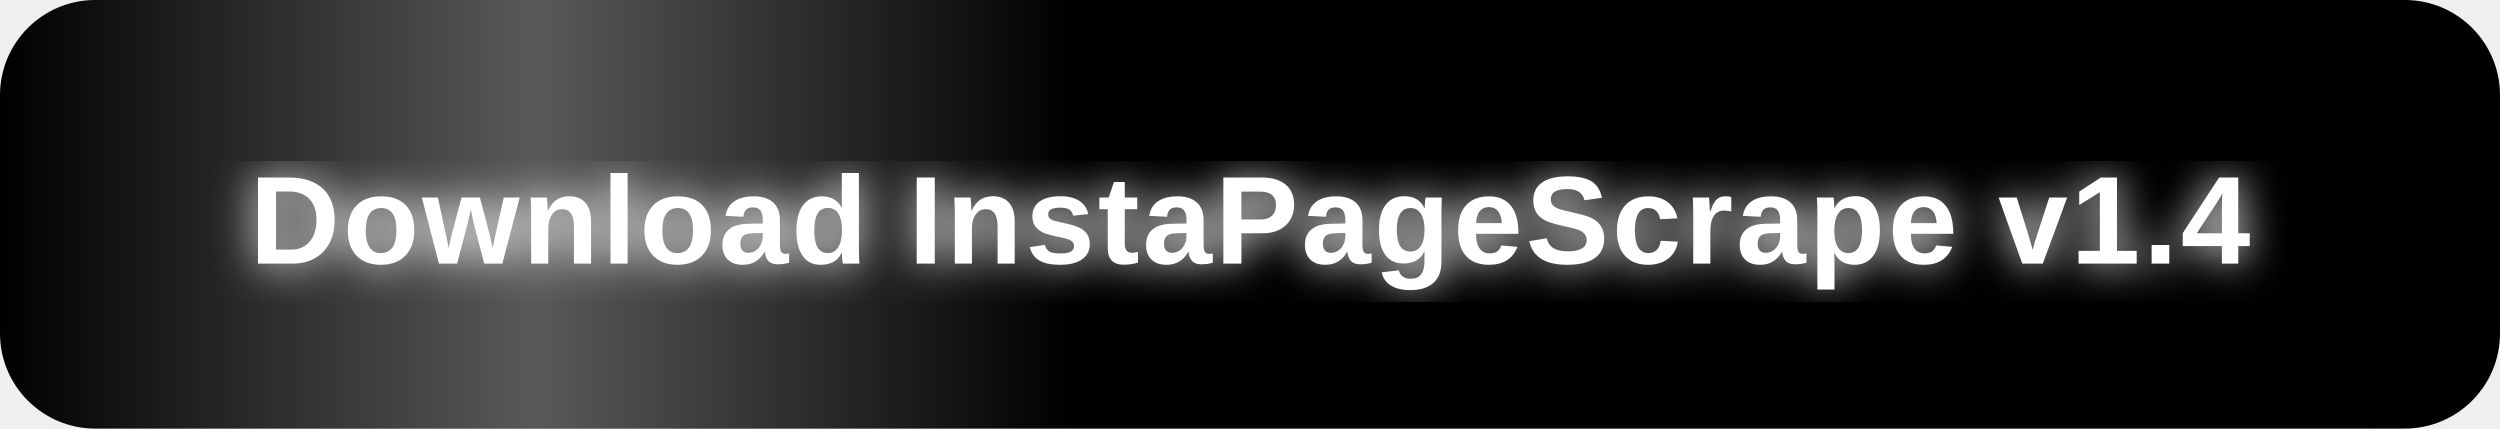
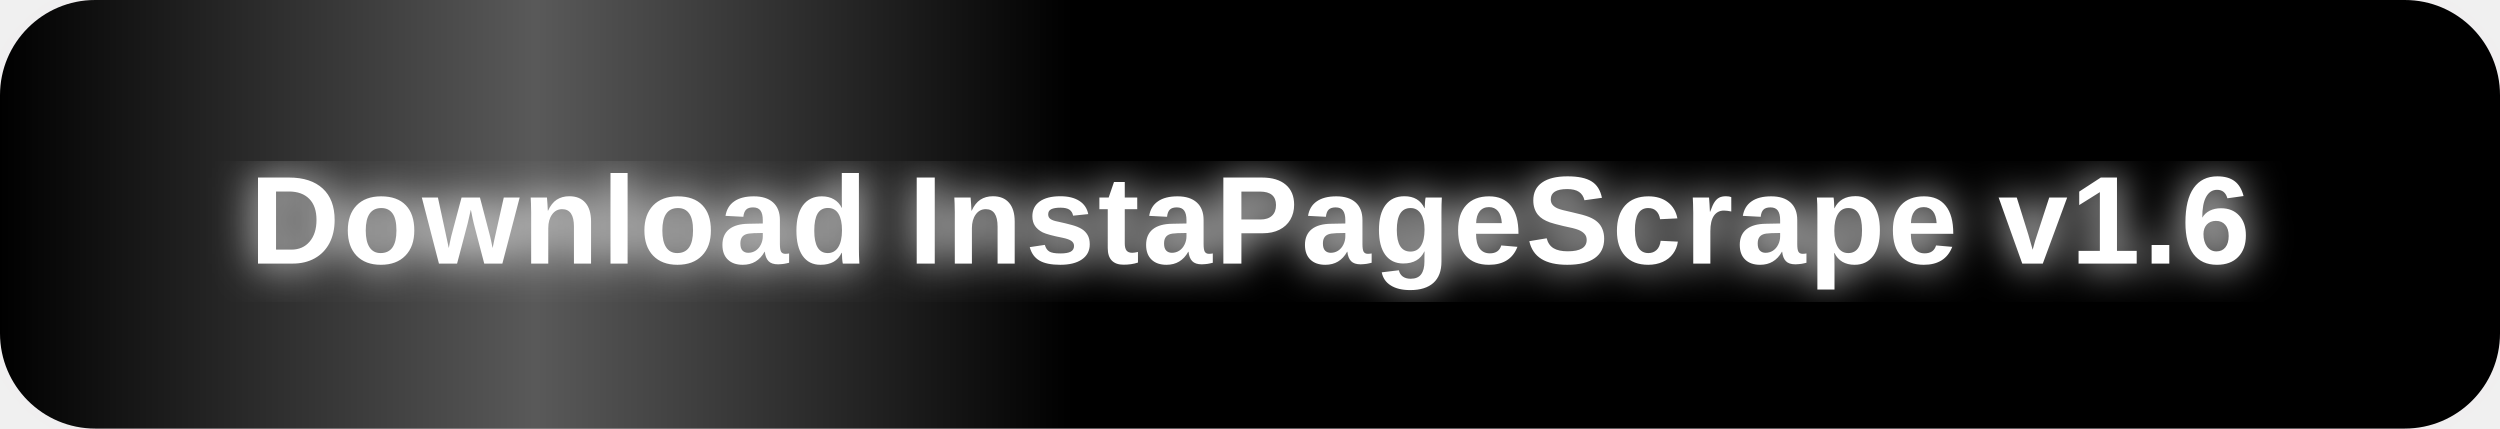
<svg xmlns="http://www.w3.org/2000/svg" width="420" height="72" viewBox="0 0 420 72">
  <defs>
    <style>
      .btn-bg { animation: pulse 2s ease-in-out infinite; }
      .shimmer { animation: shimmer 2.5s linear infinite; }
      @keyframes pulse {
        0%   { fill: #e0006e; }
        50%  { fill: #ff3399; }
        100% { fill: #e0006e; }
      }
      @keyframes shimmer {
        0%   { transform: translateX(-180px); opacity: 0; }
        20%  { opacity: 1; }
        80%  { opacity: 1; }
        100% { transform: translateX(480px); opacity: 0; }
      }
    </style>
    <clipPath id="btnclip">
      <rect x="0" y="0" width="420" height="72" rx="16" ry="16" />
    </clipPath>
    <linearGradient id="shimmerGrad" x1="0%" y1="0%" x2="100%" y2="0%">
      <stop offset="0%" stop-color="white" stop-opacity="0" />
      <stop offset="50%" stop-color="white" stop-opacity="0.35" />
      <stop offset="100%" stop-color="white" stop-opacity="0" />
    </linearGradient>
    <filter id="glow">
      <feGaussianBlur stdDeviation="3.5" result="blur" />
      <feMerge>
        <feMergeNode in="blur" />
        <feMergeNode in="SourceGraphic" />
      </feMerge>
    </filter>
  </defs>
  <rect x="4" y="4" width="412" height="64" rx="18" ry="18" fill="#ff007f" opacity="0.25" filter="url(#glow)">
    <animate attributeName="opacity" values="0.15;0.45;0.15" dur="2s" repeatCount="indefinite" />
  </rect>
  <rect class="btn-bg" x="0" y="0" width="420" height="72" rx="16" ry="16" />
  <g clip-path="url(#btnclip)">
    <rect class="shimmer" x="0" y="0" width="180" height="72" fill="url(#shimmerGrad)" />
  </g>
  <text x="210" y="37" font-size="21" font-weight="bold" text-anchor="middle" dominant-baseline="central" font-family="Arial, sans-serif" fill="white" filter="url(#glow)" letter-spacing="0.5">
-     Download InstaPageScrape v1.4
+     Download InstaPageScrape v1.6
  </text>
</svg>
